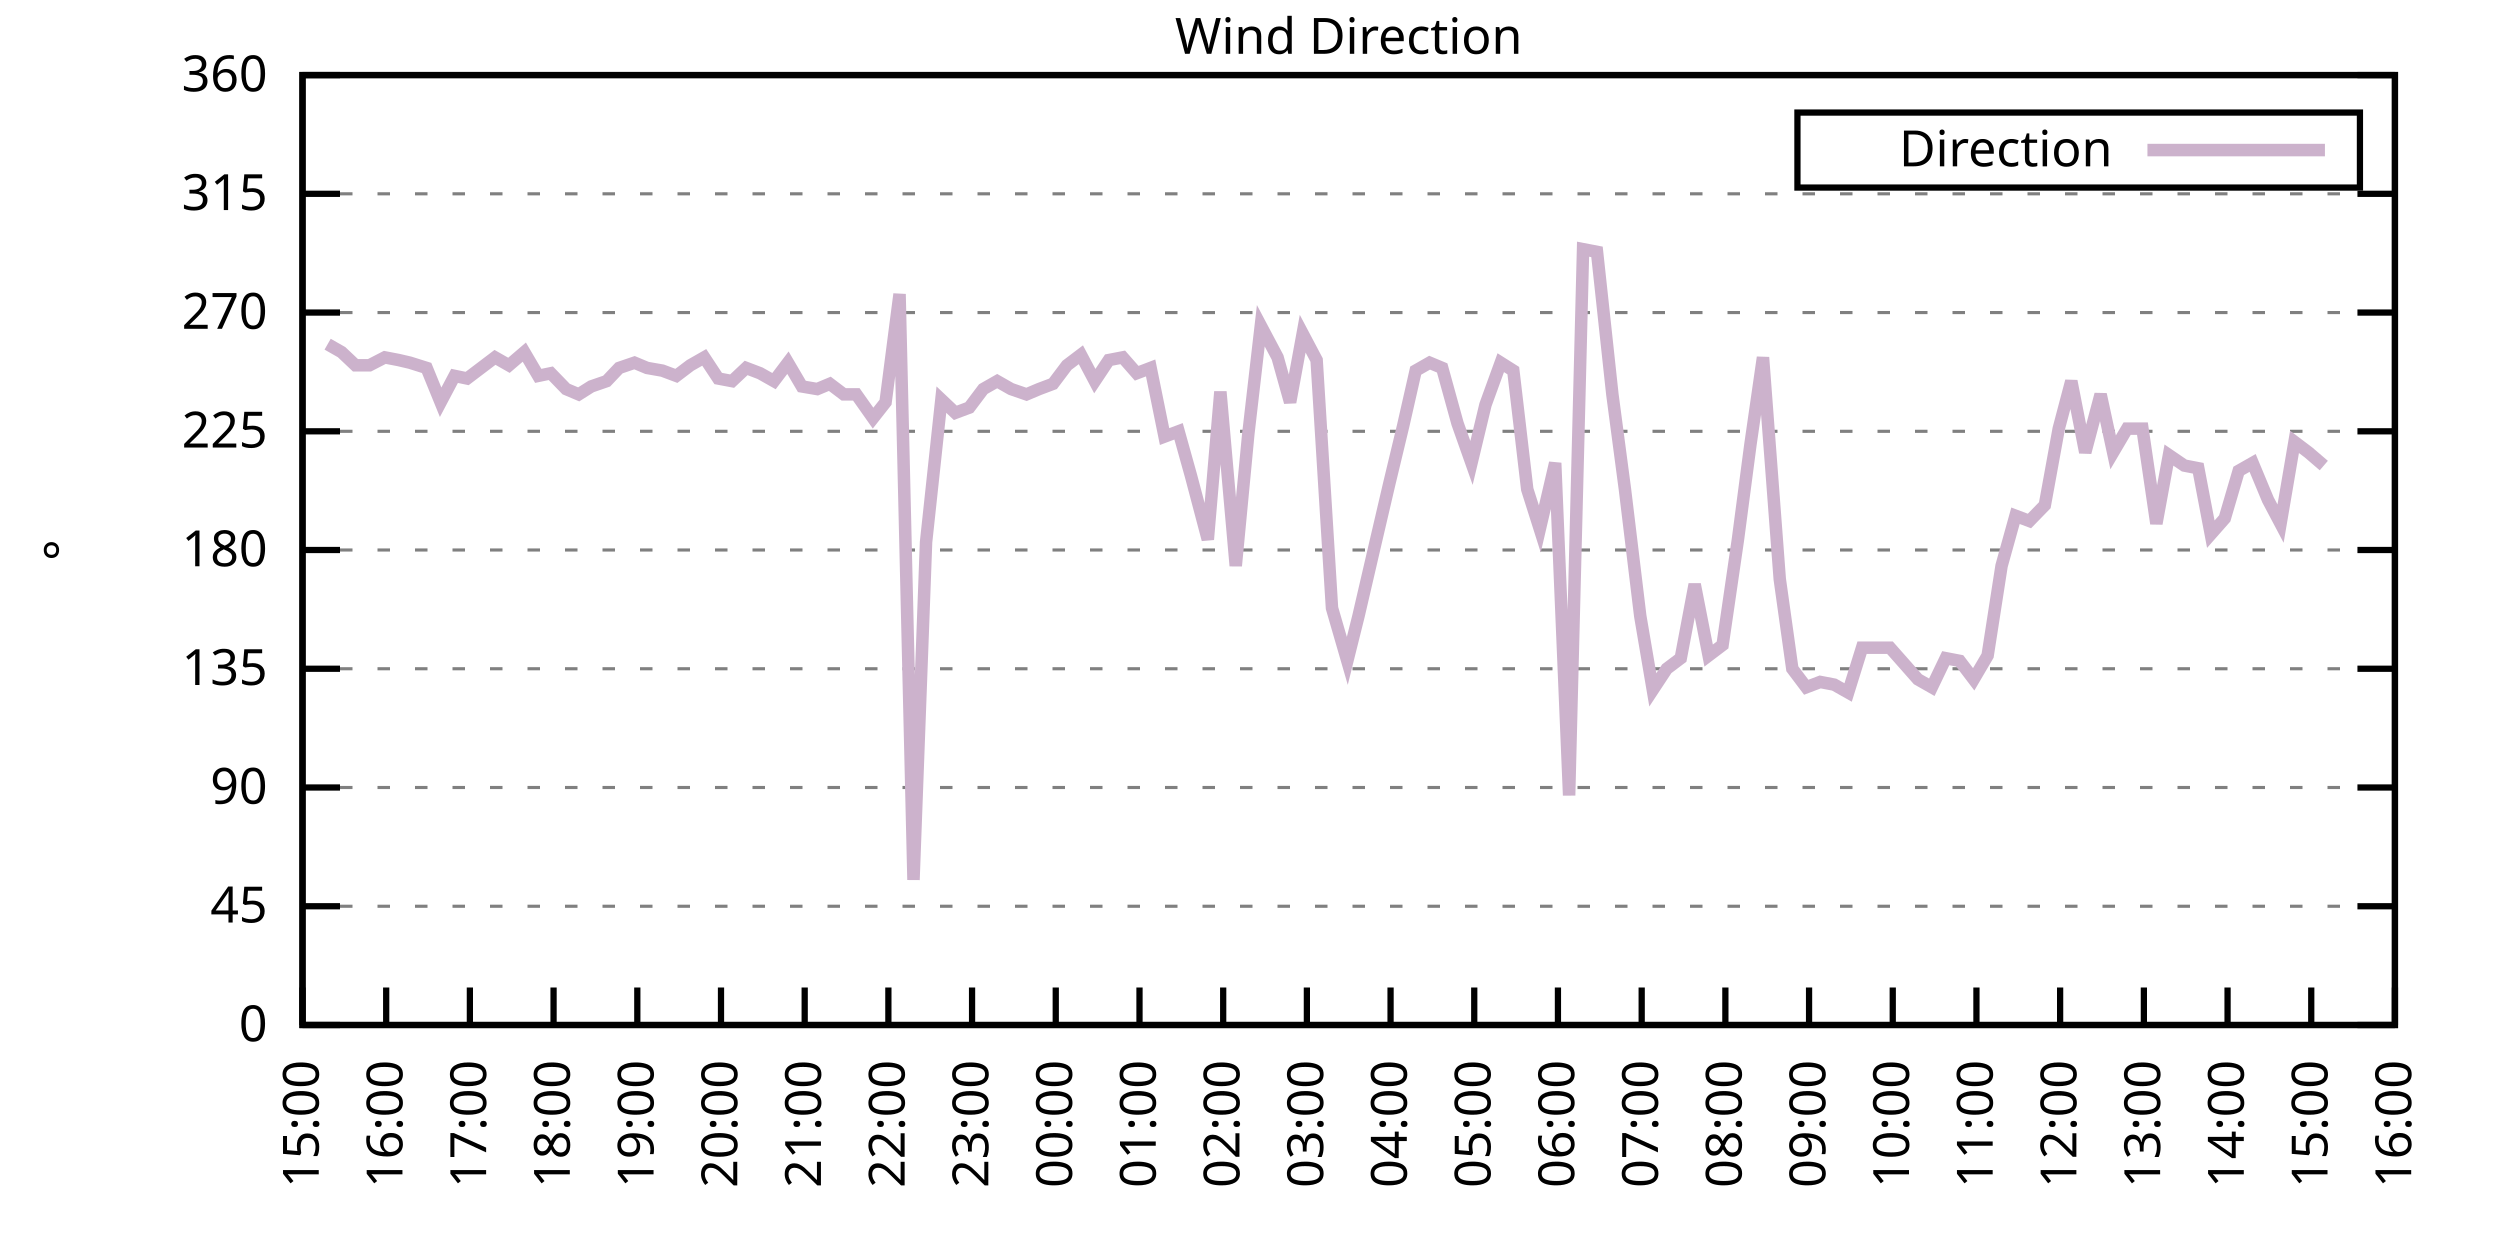
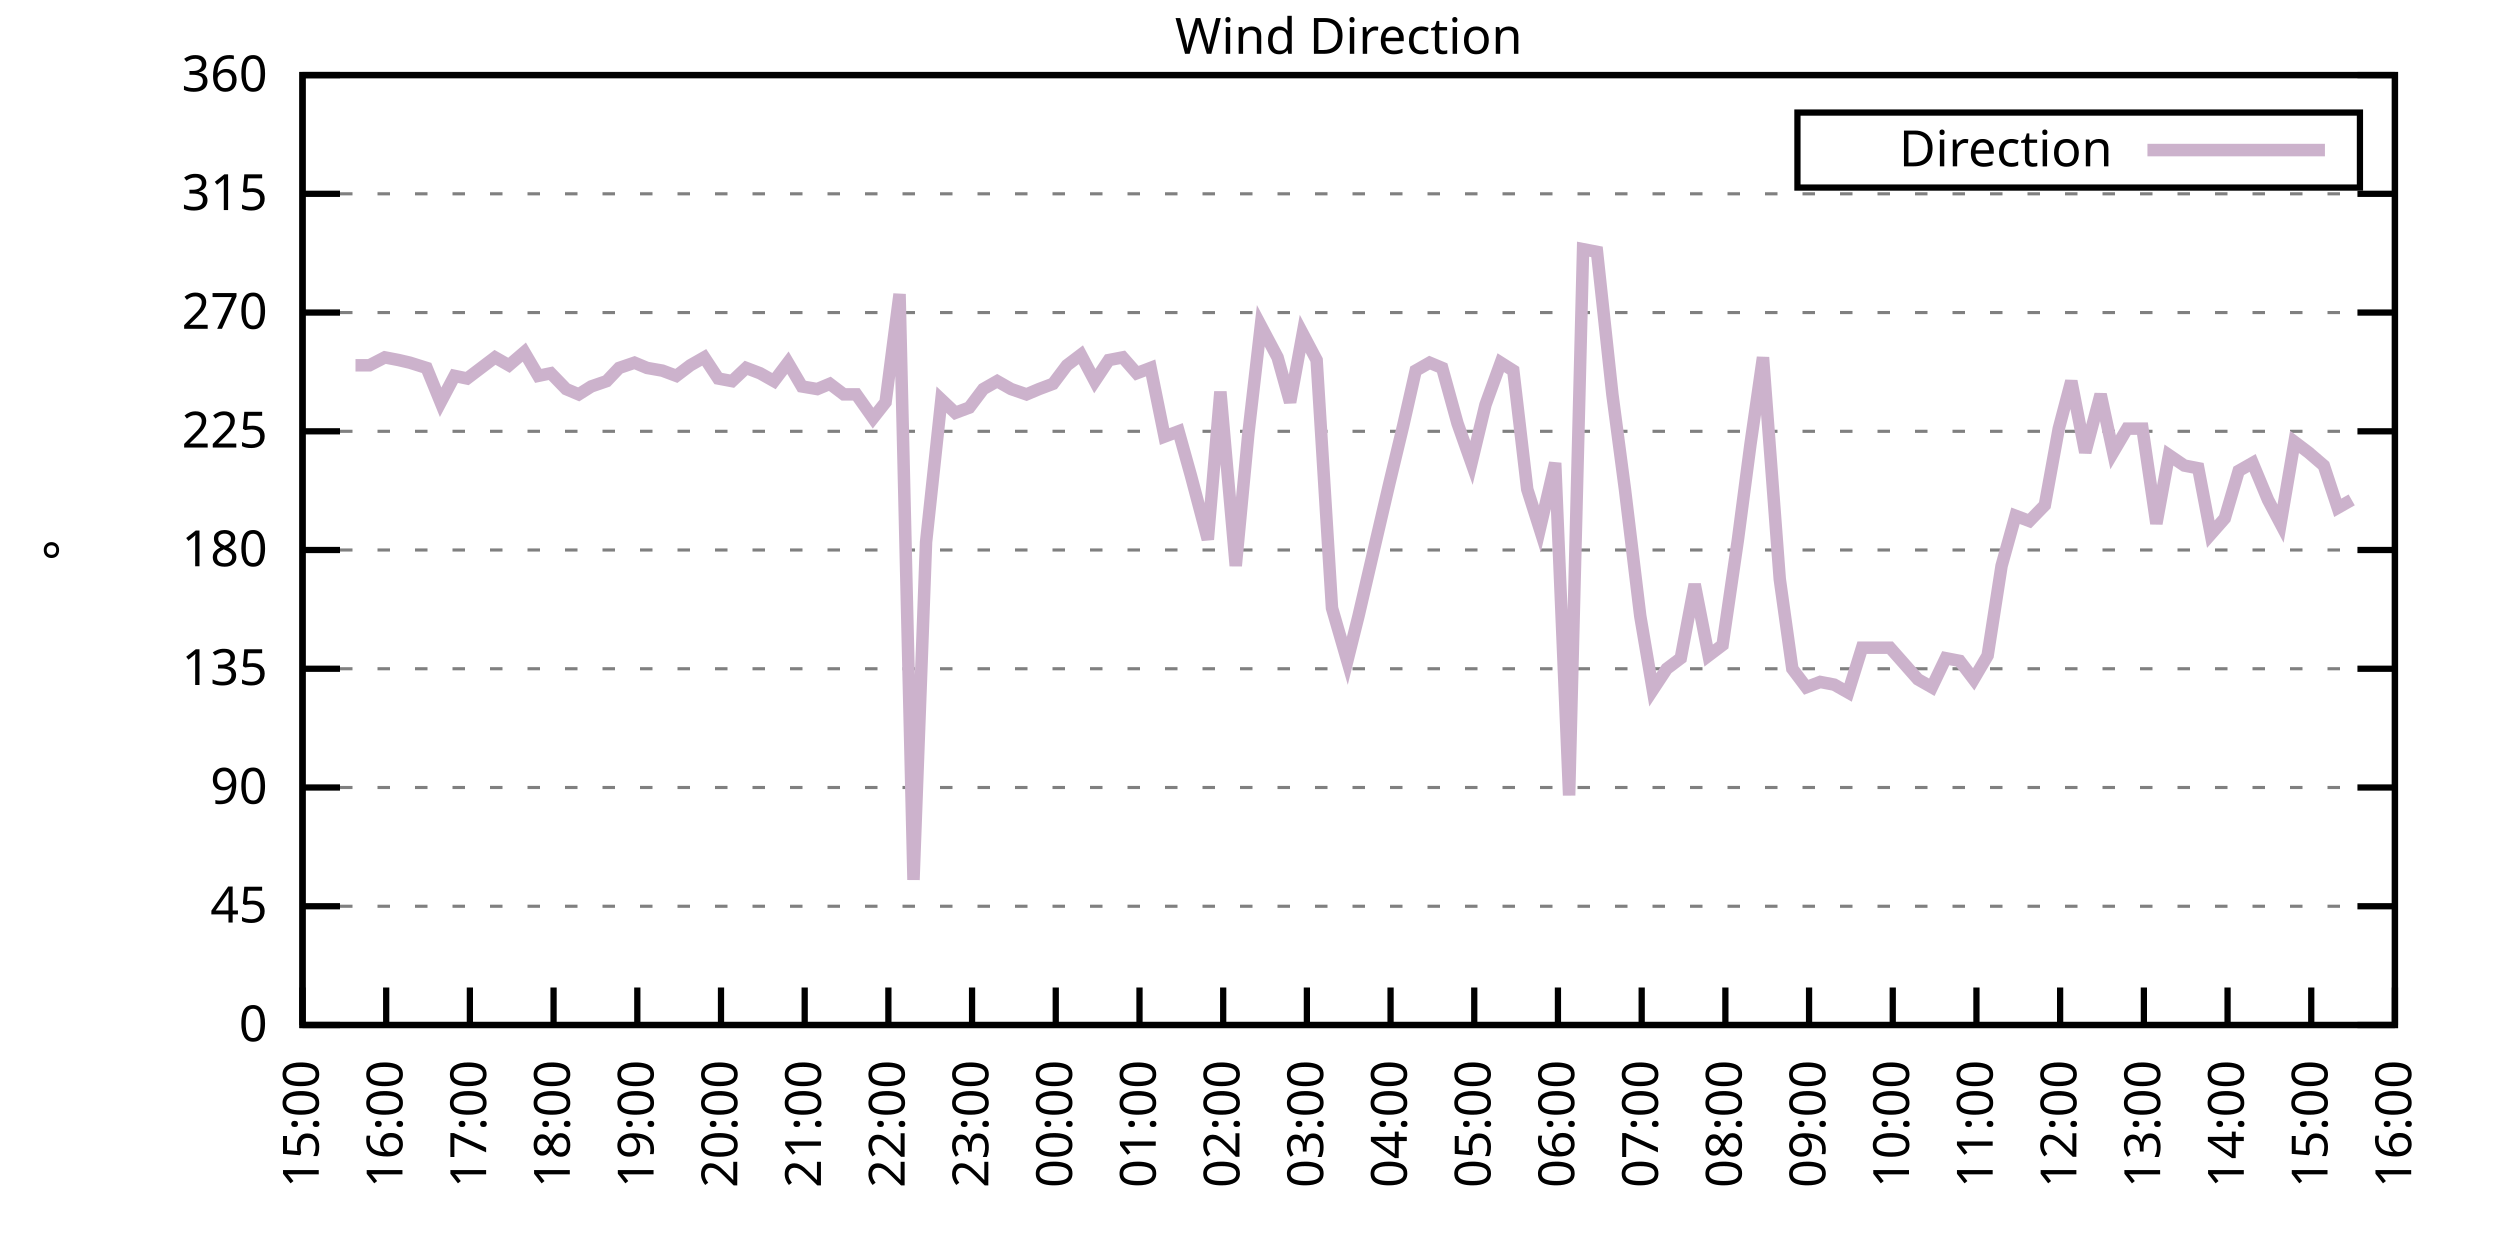
<svg xmlns="http://www.w3.org/2000/svg" xmlns:xlink="http://www.w3.org/1999/xlink" width="400" height="200" viewBox="0 0 400 200">
  <g id="gnuplot_canvas">
    <rect x="0" y="0" width="400" height="200" fill="none" />
    <defs>
      <circle id="gpDot" r="0.5" stroke-width="0.5" stroke="currentColor" />
      <path id="gpPt0" stroke-width="0.333" stroke="currentColor" d="M-1,0 h2 M0,-1 v2" />
      <path id="gpPt1" stroke-width="0.333" stroke="currentColor" d="M-1,-1 L1,1 M1,-1 L-1,1" />
      <path id="gpPt2" stroke-width="0.333" stroke="currentColor" d="M-1,0 L1,0 M0,-1 L0,1 M-1,-1 L1,1 M-1,1 L1,-1" />
      <rect id="gpPt3" stroke-width="0.333" stroke="currentColor" x="-1" y="-1" width="2" height="2" />
      <rect id="gpPt4" stroke-width="0.333" stroke="currentColor" fill="currentColor" x="-1" y="-1" width="2" height="2" />
      <circle id="gpPt5" stroke-width="0.333" stroke="currentColor" cx="0" cy="0" r="1" />
      <use xlink:href="#gpPt5" id="gpPt6" fill="currentColor" stroke="none" />
      <path id="gpPt7" stroke-width="0.333" stroke="currentColor" d="M0,-1.33 L-1.33,0.67 L1.33,0.67 z" />
      <use xlink:href="#gpPt7" id="gpPt8" fill="currentColor" stroke="none" />
      <use xlink:href="#gpPt7" id="gpPt9" stroke="currentColor" transform="rotate(180)" />
      <use xlink:href="#gpPt9" id="gpPt10" fill="currentColor" stroke="none" />
      <use xlink:href="#gpPt3" id="gpPt11" stroke="currentColor" transform="rotate(45)" />
      <use xlink:href="#gpPt11" id="gpPt12" fill="currentColor" stroke="none" />
      <path id="gpPt13" stroke-width="0.333" stroke="currentColor" d="M0,1.330 L1.265,0.411 L0.782,-1.067 L-0.782,-1.076 L-1.265,0.411 z" />
      <use xlink:href="#gpPt13" id="gpPt14" fill="currentColor" stroke="none" />
      <filter id="textbox" filterUnits="objectBoundingBox" x="0" y="0" height="1" width="1">
        <feFlood flood-color="white" flood-opacity="1" result="bgnd" />
        <feComposite in="SourceGraphic" in2="bgnd" operator="atop" />
      </filter>
      <filter id="greybox" filterUnits="objectBoundingBox" x="0" y="0" height="1" width="1">
        <feFlood flood-color="lightgrey" flood-opacity="1" result="grey" />
        <feComposite in="SourceGraphic" in2="grey" operator="atop" />
      </filter>
    </defs>
    <g fill="none" color="white" stroke="currentColor" stroke-width="1.00" stroke-linecap="butt" stroke-linejoin="miter">
</g>
    <g fill="none" color="black" stroke="currentColor" stroke-width="1.00" stroke-linecap="butt" stroke-linejoin="miter">
      <g stroke="none" shape-rendering="crispEdges">
        <polygon fill="rgb(255, 255, 255)" points="48.40,164.00 383.18,164.00 383.18,12.02 48.40,12.02 " />
      </g>
    </g>
    <g fill="none" color="black" stroke="currentColor" stroke-width="1.00" stroke-linecap="butt" stroke-linejoin="miter">
</g>
    <g fill="none" color="black" stroke="black" stroke-width="0.50" stroke-linecap="butt" stroke-linejoin="miter">
</g>
    <g fill="none" color="gray" stroke="currentColor" stroke-width="0.50" stroke-linecap="butt" stroke-linejoin="miter">
      <path stroke="gray" stroke-dasharray="2,4" class="gridline" d="M48.40,164.00 L383.19,164.00  " />
    </g>
    <g fill="none" color="gray" stroke="gray" stroke-width="1.00" stroke-linecap="butt" stroke-linejoin="miter">
</g>
    <g fill="none" color="black" stroke="currentColor" stroke-width="1.00" stroke-linecap="butt" stroke-linejoin="miter">
      <path stroke="black" d="M48.40,164.00 L54.40,164.00 M383.19,164.00 L377.19,164.00  " />
      <g transform="translate(42.80,166.60)" stroke="none" fill="black" font-family="Sans" font-size="8.00" text-anchor="end">
        <text>
          <tspan font-family="Sans"> 0</tspan>
        </text>
      </g>
    </g>
    <g fill="none" color="black" stroke="currentColor" stroke-width="1.00" stroke-linecap="butt" stroke-linejoin="miter">
</g>
    <g fill="none" color="black" stroke="black" stroke-width="0.50" stroke-linecap="butt" stroke-linejoin="miter">
</g>
    <g fill="none" color="gray" stroke="currentColor" stroke-width="0.50" stroke-linecap="butt" stroke-linejoin="miter">
      <path stroke="gray" stroke-dasharray="2,4" class="gridline" d="M48.40,145.00 L383.19,145.00  " />
    </g>
    <g fill="none" color="gray" stroke="gray" stroke-width="1.00" stroke-linecap="butt" stroke-linejoin="miter">
</g>
    <g fill="none" color="black" stroke="currentColor" stroke-width="1.00" stroke-linecap="butt" stroke-linejoin="miter">
      <path stroke="black" d="M48.40,145.00 L54.40,145.00 M383.19,145.00 L377.19,145.00  " />
      <g transform="translate(42.80,147.60)" stroke="none" fill="black" font-family="Sans" font-size="8.00" text-anchor="end">
        <text>
          <tspan font-family="Sans"> 45</tspan>
        </text>
      </g>
    </g>
    <g fill="none" color="black" stroke="currentColor" stroke-width="1.00" stroke-linecap="butt" stroke-linejoin="miter">
</g>
    <g fill="none" color="black" stroke="black" stroke-width="0.50" stroke-linecap="butt" stroke-linejoin="miter">
</g>
    <g fill="none" color="gray" stroke="currentColor" stroke-width="0.50" stroke-linecap="butt" stroke-linejoin="miter">
      <path stroke="gray" stroke-dasharray="2,4" class="gridline" d="M48.40,126.00 L383.19,126.00  " />
    </g>
    <g fill="none" color="gray" stroke="gray" stroke-width="1.00" stroke-linecap="butt" stroke-linejoin="miter">
</g>
    <g fill="none" color="black" stroke="currentColor" stroke-width="1.00" stroke-linecap="butt" stroke-linejoin="miter">
      <path stroke="black" d="M48.40,126.00 L54.40,126.00 M383.19,126.00 L377.19,126.00  " />
      <g transform="translate(42.80,128.60)" stroke="none" fill="black" font-family="Sans" font-size="8.00" text-anchor="end">
        <text>
          <tspan font-family="Sans"> 90</tspan>
        </text>
      </g>
    </g>
    <g fill="none" color="black" stroke="currentColor" stroke-width="1.00" stroke-linecap="butt" stroke-linejoin="miter">
</g>
    <g fill="none" color="black" stroke="black" stroke-width="0.50" stroke-linecap="butt" stroke-linejoin="miter">
</g>
    <g fill="none" color="gray" stroke="currentColor" stroke-width="0.50" stroke-linecap="butt" stroke-linejoin="miter">
      <path stroke="gray" stroke-dasharray="2,4" class="gridline" d="M48.40,107.00 L383.19,107.00  " />
    </g>
    <g fill="none" color="gray" stroke="gray" stroke-width="1.00" stroke-linecap="butt" stroke-linejoin="miter">
</g>
    <g fill="none" color="black" stroke="currentColor" stroke-width="1.00" stroke-linecap="butt" stroke-linejoin="miter">
      <path stroke="black" d="M48.40,107.00 L54.40,107.00 M383.19,107.00 L377.19,107.00  " />
      <g transform="translate(42.80,109.60)" stroke="none" fill="black" font-family="Sans" font-size="8.00" text-anchor="end">
        <text>
          <tspan font-family="Sans"> 135</tspan>
        </text>
      </g>
    </g>
    <g fill="none" color="black" stroke="currentColor" stroke-width="1.00" stroke-linecap="butt" stroke-linejoin="miter">
</g>
    <g fill="none" color="black" stroke="black" stroke-width="0.50" stroke-linecap="butt" stroke-linejoin="miter">
</g>
    <g fill="none" color="gray" stroke="currentColor" stroke-width="0.50" stroke-linecap="butt" stroke-linejoin="miter">
      <path stroke="gray" stroke-dasharray="2,4" class="gridline" d="M48.40,88.00 L383.19,88.00  " />
    </g>
    <g fill="none" color="gray" stroke="gray" stroke-width="1.00" stroke-linecap="butt" stroke-linejoin="miter">
</g>
    <g fill="none" color="black" stroke="currentColor" stroke-width="1.00" stroke-linecap="butt" stroke-linejoin="miter">
      <path stroke="black" d="M48.40,88.00 L54.40,88.00 M383.19,88.00 L377.19,88.00  " />
      <g transform="translate(42.80,90.60)" stroke="none" fill="black" font-family="Sans" font-size="8.00" text-anchor="end">
        <text>
          <tspan font-family="Sans"> 180</tspan>
        </text>
      </g>
    </g>
    <g fill="none" color="black" stroke="currentColor" stroke-width="1.00" stroke-linecap="butt" stroke-linejoin="miter">
</g>
    <g fill="none" color="black" stroke="black" stroke-width="0.50" stroke-linecap="butt" stroke-linejoin="miter">
</g>
    <g fill="none" color="gray" stroke="currentColor" stroke-width="0.50" stroke-linecap="butt" stroke-linejoin="miter">
      <path stroke="gray" stroke-dasharray="2,4" class="gridline" d="M48.40,69.01 L383.19,69.01  " />
    </g>
    <g fill="none" color="gray" stroke="gray" stroke-width="1.00" stroke-linecap="butt" stroke-linejoin="miter">
</g>
    <g fill="none" color="black" stroke="currentColor" stroke-width="1.00" stroke-linecap="butt" stroke-linejoin="miter">
      <path stroke="black" d="M48.40,69.01 L54.40,69.01 M383.19,69.01 L377.19,69.01  " />
      <g transform="translate(42.80,71.61)" stroke="none" fill="black" font-family="Sans" font-size="8.00" text-anchor="end">
        <text>
          <tspan font-family="Sans"> 225</tspan>
        </text>
      </g>
    </g>
    <g fill="none" color="black" stroke="currentColor" stroke-width="1.00" stroke-linecap="butt" stroke-linejoin="miter">
</g>
    <g fill="none" color="black" stroke="black" stroke-width="0.50" stroke-linecap="butt" stroke-linejoin="miter">
</g>
    <g fill="none" color="gray" stroke="currentColor" stroke-width="0.50" stroke-linecap="butt" stroke-linejoin="miter">
      <path stroke="gray" stroke-dasharray="2,4" class="gridline" d="M48.40,50.01 L383.19,50.01  " />
    </g>
    <g fill="none" color="gray" stroke="gray" stroke-width="1.00" stroke-linecap="butt" stroke-linejoin="miter">
</g>
    <g fill="none" color="black" stroke="currentColor" stroke-width="1.00" stroke-linecap="butt" stroke-linejoin="miter">
      <path stroke="black" d="M48.40,50.01 L54.40,50.01 M383.19,50.01 L377.19,50.01  " />
      <g transform="translate(42.80,52.61)" stroke="none" fill="black" font-family="Sans" font-size="8.00" text-anchor="end">
        <text>
          <tspan font-family="Sans"> 270</tspan>
        </text>
      </g>
    </g>
    <g fill="none" color="black" stroke="currentColor" stroke-width="1.00" stroke-linecap="butt" stroke-linejoin="miter">
</g>
    <g fill="none" color="black" stroke="black" stroke-width="0.50" stroke-linecap="butt" stroke-linejoin="miter">
</g>
    <g fill="none" color="gray" stroke="currentColor" stroke-width="0.50" stroke-linecap="butt" stroke-linejoin="miter">
      <path stroke="gray" stroke-dasharray="2,4" class="gridline" d="M48.40,31.01 L383.19,31.01  " />
    </g>
    <g fill="none" color="gray" stroke="gray" stroke-width="1.00" stroke-linecap="butt" stroke-linejoin="miter">
</g>
    <g fill="none" color="black" stroke="currentColor" stroke-width="1.00" stroke-linecap="butt" stroke-linejoin="miter">
      <path stroke="black" d="M48.40,31.01 L54.40,31.01 M383.19,31.01 L377.19,31.01  " />
      <g transform="translate(42.80,33.61)" stroke="none" fill="black" font-family="Sans" font-size="8.00" text-anchor="end">
        <text>
          <tspan font-family="Sans"> 315</tspan>
        </text>
      </g>
    </g>
    <g fill="none" color="black" stroke="currentColor" stroke-width="1.00" stroke-linecap="butt" stroke-linejoin="miter">
</g>
    <g fill="none" color="black" stroke="black" stroke-width="0.50" stroke-linecap="butt" stroke-linejoin="miter">
</g>
    <g fill="none" color="gray" stroke="currentColor" stroke-width="0.50" stroke-linecap="butt" stroke-linejoin="miter">
      <path stroke="gray" stroke-dasharray="2,4" class="gridline" d="M48.40,12.01 L383.19,12.01  " />
    </g>
    <g fill="none" color="gray" stroke="gray" stroke-width="1.00" stroke-linecap="butt" stroke-linejoin="miter">
</g>
    <g fill="none" color="black" stroke="currentColor" stroke-width="1.00" stroke-linecap="butt" stroke-linejoin="miter">
      <path stroke="black" d="M48.40,12.01 L54.40,12.01 M383.19,12.01 L377.19,12.01  " />
      <g transform="translate(42.80,14.61)" stroke="none" fill="black" font-family="Sans" font-size="8.00" text-anchor="end">
        <text>
          <tspan font-family="Sans"> 360</tspan>
        </text>
      </g>
    </g>
    <g fill="none" color="black" stroke="currentColor" stroke-width="1.00" stroke-linecap="butt" stroke-linejoin="miter">
      <path stroke="black" d="M48.40,164.00 L48.40,158.00  " />
      <g transform="translate(51.00,169.60) rotate(270.00)" stroke="none" fill="black" font-family="Sans" font-size="8.00" text-anchor="end">
        <text>
          <tspan font-family="Sans">15:00</tspan>
        </text>
      </g>
    </g>
    <g fill="none" color="black" stroke="currentColor" stroke-width="1.00" stroke-linecap="butt" stroke-linejoin="miter">
      <path stroke="black" d="M61.79,164.00 L61.79,158.00  " />
      <g transform="translate(64.39,169.60) rotate(270.00)" stroke="none" fill="black" font-family="Sans" font-size="8.00" text-anchor="end">
        <text>
          <tspan font-family="Sans">16:00</tspan>
        </text>
      </g>
    </g>
    <g fill="none" color="black" stroke="currentColor" stroke-width="1.00" stroke-linecap="butt" stroke-linejoin="miter">
      <path stroke="black" d="M75.18,164.00 L75.18,158.00  " />
      <g transform="translate(77.78,169.60) rotate(270.00)" stroke="none" fill="black" font-family="Sans" font-size="8.00" text-anchor="end">
        <text>
          <tspan font-family="Sans">17:00</tspan>
        </text>
      </g>
    </g>
    <g fill="none" color="black" stroke="currentColor" stroke-width="1.00" stroke-linecap="butt" stroke-linejoin="miter">
      <path stroke="black" d="M88.57,164.00 L88.57,158.00  " />
      <g transform="translate(91.17,169.60) rotate(270.00)" stroke="none" fill="black" font-family="Sans" font-size="8.00" text-anchor="end">
        <text>
          <tspan font-family="Sans">18:00</tspan>
        </text>
      </g>
    </g>
    <g fill="none" color="black" stroke="currentColor" stroke-width="1.00" stroke-linecap="butt" stroke-linejoin="miter">
      <path stroke="black" d="M101.97,164.00 L101.97,158.00  " />
      <g transform="translate(104.57,169.60) rotate(270.00)" stroke="none" fill="black" font-family="Sans" font-size="8.00" text-anchor="end">
        <text>
          <tspan font-family="Sans">19:00</tspan>
        </text>
      </g>
    </g>
    <g fill="none" color="black" stroke="currentColor" stroke-width="1.00" stroke-linecap="butt" stroke-linejoin="miter">
      <path stroke="black" d="M115.36,164.00 L115.36,158.00  " />
      <g transform="translate(117.96,169.60) rotate(270.00)" stroke="none" fill="black" font-family="Sans" font-size="8.00" text-anchor="end">
        <text>
          <tspan font-family="Sans">20:00</tspan>
        </text>
      </g>
    </g>
    <g fill="none" color="black" stroke="currentColor" stroke-width="1.00" stroke-linecap="butt" stroke-linejoin="miter">
      <path stroke="black" d="M128.75,164.00 L128.75,158.00  " />
      <g transform="translate(131.35,169.60) rotate(270.00)" stroke="none" fill="black" font-family="Sans" font-size="8.00" text-anchor="end">
        <text>
          <tspan font-family="Sans">21:00</tspan>
        </text>
      </g>
    </g>
    <g fill="none" color="black" stroke="currentColor" stroke-width="1.00" stroke-linecap="butt" stroke-linejoin="miter">
      <path stroke="black" d="M142.14,164.00 L142.14,158.00  " />
      <g transform="translate(144.74,169.60) rotate(270.00)" stroke="none" fill="black" font-family="Sans" font-size="8.00" text-anchor="end">
        <text>
          <tspan font-family="Sans">22:00</tspan>
        </text>
      </g>
    </g>
    <g fill="none" color="black" stroke="currentColor" stroke-width="1.00" stroke-linecap="butt" stroke-linejoin="miter">
      <path stroke="black" d="M155.53,164.00 L155.53,158.00  " />
      <g transform="translate(158.13,169.60) rotate(270.00)" stroke="none" fill="black" font-family="Sans" font-size="8.00" text-anchor="end">
        <text>
          <tspan font-family="Sans">23:00</tspan>
        </text>
      </g>
    </g>
    <g fill="none" color="black" stroke="currentColor" stroke-width="1.00" stroke-linecap="butt" stroke-linejoin="miter">
      <path stroke="black" d="M168.92,164.00 L168.92,158.00  " />
      <g transform="translate(171.52,169.60) rotate(270.00)" stroke="none" fill="black" font-family="Sans" font-size="8.00" text-anchor="end">
        <text>
          <tspan font-family="Sans">00:00</tspan>
        </text>
      </g>
    </g>
    <g fill="none" color="black" stroke="currentColor" stroke-width="1.00" stroke-linecap="butt" stroke-linejoin="miter">
      <path stroke="black" d="M182.32,164.00 L182.32,158.00  " />
      <g transform="translate(184.92,169.60) rotate(270.00)" stroke="none" fill="black" font-family="Sans" font-size="8.00" text-anchor="end">
        <text>
          <tspan font-family="Sans">01:00</tspan>
        </text>
      </g>
    </g>
    <g fill="none" color="black" stroke="currentColor" stroke-width="1.00" stroke-linecap="butt" stroke-linejoin="miter">
      <path stroke="black" d="M195.71,164.00 L195.71,158.00  " />
      <g transform="translate(198.31,169.60) rotate(270.00)" stroke="none" fill="black" font-family="Sans" font-size="8.00" text-anchor="end">
        <text>
          <tspan font-family="Sans">02:00</tspan>
        </text>
      </g>
    </g>
    <g fill="none" color="black" stroke="currentColor" stroke-width="1.00" stroke-linecap="butt" stroke-linejoin="miter">
      <path stroke="black" d="M209.10,164.00 L209.10,158.00  " />
      <g transform="translate(211.70,169.60) rotate(270.00)" stroke="none" fill="black" font-family="Sans" font-size="8.00" text-anchor="end">
        <text>
          <tspan font-family="Sans">03:00</tspan>
        </text>
      </g>
    </g>
    <g fill="none" color="black" stroke="currentColor" stroke-width="1.00" stroke-linecap="butt" stroke-linejoin="miter">
      <path stroke="black" d="M222.49,164.00 L222.49,158.00  " />
      <g transform="translate(225.09,169.60) rotate(270.00)" stroke="none" fill="black" font-family="Sans" font-size="8.00" text-anchor="end">
        <text>
          <tspan font-family="Sans">04:00</tspan>
        </text>
      </g>
    </g>
    <g fill="none" color="black" stroke="currentColor" stroke-width="1.00" stroke-linecap="butt" stroke-linejoin="miter">
      <path stroke="black" d="M235.88,164.00 L235.88,158.00  " />
      <g transform="translate(238.48,169.60) rotate(270.00)" stroke="none" fill="black" font-family="Sans" font-size="8.00" text-anchor="end">
        <text>
          <tspan font-family="Sans">05:00</tspan>
        </text>
      </g>
    </g>
    <g fill="none" color="black" stroke="currentColor" stroke-width="1.00" stroke-linecap="butt" stroke-linejoin="miter">
      <path stroke="black" d="M249.27,164.00 L249.27,158.00  " />
      <g transform="translate(251.87,169.60) rotate(270.00)" stroke="none" fill="black" font-family="Sans" font-size="8.00" text-anchor="end">
        <text>
          <tspan font-family="Sans">06:00</tspan>
        </text>
      </g>
    </g>
    <g fill="none" color="black" stroke="currentColor" stroke-width="1.00" stroke-linecap="butt" stroke-linejoin="miter">
      <path stroke="black" d="M262.67,164.00 L262.67,158.00  " />
      <g transform="translate(265.27,169.60) rotate(270.00)" stroke="none" fill="black" font-family="Sans" font-size="8.00" text-anchor="end">
        <text>
          <tspan font-family="Sans">07:00</tspan>
        </text>
      </g>
    </g>
    <g fill="none" color="black" stroke="currentColor" stroke-width="1.00" stroke-linecap="butt" stroke-linejoin="miter">
      <path stroke="black" d="M276.06,164.00 L276.06,158.00  " />
      <g transform="translate(278.66,169.60) rotate(270.00)" stroke="none" fill="black" font-family="Sans" font-size="8.00" text-anchor="end">
        <text>
          <tspan font-family="Sans">08:00</tspan>
        </text>
      </g>
    </g>
    <g fill="none" color="black" stroke="currentColor" stroke-width="1.00" stroke-linecap="butt" stroke-linejoin="miter">
      <path stroke="black" d="M289.45,164.00 L289.45,158.00  " />
      <g transform="translate(292.05,169.60) rotate(270.00)" stroke="none" fill="black" font-family="Sans" font-size="8.00" text-anchor="end">
        <text>
          <tspan font-family="Sans">09:00</tspan>
        </text>
      </g>
    </g>
    <g fill="none" color="black" stroke="currentColor" stroke-width="1.00" stroke-linecap="butt" stroke-linejoin="miter">
      <path stroke="black" d="M302.84,164.00 L302.84,158.00  " />
      <g transform="translate(305.44,169.60) rotate(270.00)" stroke="none" fill="black" font-family="Sans" font-size="8.00" text-anchor="end">
        <text>
          <tspan font-family="Sans">10:00</tspan>
        </text>
      </g>
    </g>
    <g fill="none" color="black" stroke="currentColor" stroke-width="1.00" stroke-linecap="butt" stroke-linejoin="miter">
      <path stroke="black" d="M316.23,164.00 L316.23,158.00  " />
      <g transform="translate(318.83,169.60) rotate(270.00)" stroke="none" fill="black" font-family="Sans" font-size="8.00" text-anchor="end">
        <text>
          <tspan font-family="Sans">11:00</tspan>
        </text>
      </g>
    </g>
    <g fill="none" color="black" stroke="currentColor" stroke-width="1.00" stroke-linecap="butt" stroke-linejoin="miter">
      <path stroke="black" d="M329.62,164.00 L329.62,158.00  " />
      <g transform="translate(332.22,169.60) rotate(270.00)" stroke="none" fill="black" font-family="Sans" font-size="8.00" text-anchor="end">
        <text>
          <tspan font-family="Sans">12:00</tspan>
        </text>
      </g>
    </g>
    <g fill="none" color="black" stroke="currentColor" stroke-width="1.00" stroke-linecap="butt" stroke-linejoin="miter">
      <path stroke="black" d="M343.02,164.00 L343.02,158.00  " />
      <g transform="translate(345.62,169.60) rotate(270.00)" stroke="none" fill="black" font-family="Sans" font-size="8.00" text-anchor="end">
        <text>
          <tspan font-family="Sans">13:00</tspan>
        </text>
      </g>
    </g>
    <g fill="none" color="black" stroke="currentColor" stroke-width="1.00" stroke-linecap="butt" stroke-linejoin="miter">
      <path stroke="black" d="M356.41,164.00 L356.41,158.00  " />
      <g transform="translate(359.01,169.60) rotate(270.00)" stroke="none" fill="black" font-family="Sans" font-size="8.00" text-anchor="end">
        <text>
          <tspan font-family="Sans">14:00</tspan>
        </text>
      </g>
    </g>
    <g fill="none" color="black" stroke="currentColor" stroke-width="1.00" stroke-linecap="butt" stroke-linejoin="miter">
      <path stroke="black" d="M369.80,164.00 L369.80,158.00  " />
      <g transform="translate(372.40,169.60) rotate(270.00)" stroke="none" fill="black" font-family="Sans" font-size="8.00" text-anchor="end">
        <text>
          <tspan font-family="Sans">15:00</tspan>
        </text>
      </g>
    </g>
    <g fill="none" color="black" stroke="currentColor" stroke-width="1.00" stroke-linecap="butt" stroke-linejoin="miter">
      <path stroke="black" d="M383.19,164.00 L383.19,158.00  " />
      <g transform="translate(385.79,169.60) rotate(270.00)" stroke="none" fill="black" font-family="Sans" font-size="8.00" text-anchor="end">
        <text>
          <tspan font-family="Sans">16:00</tspan>
        </text>
      </g>
    </g>
    <g fill="none" color="black" stroke="currentColor" stroke-width="1.00" stroke-linecap="butt" stroke-linejoin="miter">
</g>
    <g fill="none" color="black" stroke="currentColor" stroke-width="1.00" stroke-linecap="butt" stroke-linejoin="miter">
      <path stroke="black" d="M48.40,12.01 L48.40,164.00 L383.19,164.00 L383.19,12.01 L48.40,12.01 Z  " />
    </g>
    <g fill="none" color="black" stroke="currentColor" stroke-width="1.00" stroke-linecap="butt" stroke-linejoin="miter">
</g>
    <g fill="none" color="black" stroke="currentColor" stroke-width="1.00" stroke-linecap="butt" stroke-linejoin="miter">
      <path stroke="black" d="M287.59,30.01 L287.59,18.01 L377.59,18.01 L377.59,30.01 L287.59,30.01 Z  " />
    </g>
    <g id="Wind_direction_plot_1">
      <g fill="none" color="white" stroke="black" stroke-width="2.00" stroke-linecap="butt" stroke-linejoin="miter">
</g>
      <g fill="none" color="black" stroke="currentColor" stroke-width="2.00" stroke-linecap="butt" stroke-linejoin="miter">
        <g transform="translate(337.99,26.61)" stroke="none" fill="black" font-family="Sans" font-size="8.00" text-anchor="end">
          <text>
            <tspan font-family="Sans">Direction</tspan>
          </text>
        </g>
      </g>
      <g fill="none" color="black" stroke="currentColor" stroke-width="2.00" stroke-linecap="butt" stroke-linejoin="miter">
-         <path stroke="rgb(204, 178, 204)" d="M343.59,24.01 L371.99,24.01 M52.42,55.07 L54.65,56.34 L56.88,58.45 L59.11,58.45 L61.57,57.18 L63.80,57.61   L65.59,58.03 L68.26,58.87 L70.50,64.36 L72.73,60.14 L74.74,60.56 L76.97,58.87 L79.20,57.18 L81.43,58.45   L83.89,56.34 L86.12,60.14 L88.13,59.72 L90.58,62.25 L92.59,63.10 L94.60,61.83 L97.06,60.98 L99.06,58.87   L101.52,58.03 L103.53,58.87 L105.98,59.30 L108.22,60.14 L110.45,58.45 L112.68,57.18 L114.91,60.56 L117.14,60.98   L119.38,58.87 L121.61,59.72 L123.84,60.98 L126.07,58.03 L128.30,61.83 L130.76,62.25 L132.77,61.41 L135.00,63.10   L137.01,63.10 L139.69,66.90 L141.69,64.36 L143.93,47.05 L146.16,140.78 L148.17,86.74 L150.62,63.94 L152.85,66.05   L155.09,65.21 L157.32,62.25 L159.55,60.98 L161.78,62.25 L164.24,63.10 L166.25,62.25 L168.48,61.41 L170.71,58.45   L172.94,56.76 L175.17,60.98 L177.41,57.61 L179.64,57.18 L181.87,59.72 L184.10,58.87 L186.33,69.85 L188.57,69.01   L190.57,76.18 L193.25,86.32 L195.26,62.67 L197.72,90.54 L199.73,69.43 L201.73,52.12 L204.41,57.18 L206.42,64.36   L208.43,53.39 L210.66,57.61 L213.12,97.29 L215.57,105.74 L217.36,98.56 L219.81,88.00 L222.27,77.45 L224.50,68.16   L226.51,59.30 L228.74,58.03 L230.75,58.87 L233.20,67.74 L235.44,74.07 L237.67,64.78 L240.12,58.03 L242.13,59.30   L244.36,78.29 L246.37,84.63 L248.83,74.07 L251.06,127.27 L253.29,39.87 L255.52,40.30 L257.98,63.10 L259.99,78.29   L262.44,98.56 L264.45,110.38 L266.68,107.00 L268.92,105.31 L271.15,93.49 L273.38,104.89 L275.61,103.20 L278.07,86.32   L280.07,71.12 L282.08,57.18 L284.76,92.65 L286.77,107.00 L289.00,109.96 L291.23,109.11 L293.47,109.54 L295.70,110.80   L297.93,103.63 L300.16,103.63 L302.39,103.63 L304.63,106.16 L306.86,108.69 L309.09,109.96 L311.32,105.31 L313.55,105.74   L315.79,108.69 L318.02,104.89 L320.25,90.54 L322.48,82.52 L324.71,83.36 L327.17,80.83 L329.40,68.58 L331.41,60.98   L333.64,72.38 L336.10,63.10 L338.10,72.38 L340.34,68.58 L342.79,68.58 L345.02,83.78 L347.03,72.81 L349.49,74.49   L351.72,74.92 L353.73,85.47 L355.96,82.94 L358.19,75.34 L360.42,74.07 L362.88,79.98 L364.89,83.78 L367.12,70.70   L369.35,72.38 L371.81,74.49  " />
+         <path stroke="rgb(204, 178, 204)" d="M343.59,24.01 L371.99,24.01 M56.88,58.45 L59.11,58.45 L61.57,57.18 L63.80,57.61 L65.59,58.03 L68.26,58.87   L70.50,64.36 L72.73,60.14 L74.74,60.56 L76.97,58.87 L79.20,57.18 L81.43,58.45 L83.89,56.34 L86.12,60.14   L88.13,59.72 L90.58,62.25 L92.59,63.10 L94.60,61.83 L97.06,60.98 L99.06,58.87 L101.52,58.03 L103.53,58.87   L105.98,59.30 L108.22,60.14 L110.45,58.45 L112.68,57.18 L114.91,60.56 L117.14,60.98 L119.38,58.87 L121.61,59.72   L123.84,60.98 L126.07,58.03 L128.30,61.83 L130.76,62.25 L132.77,61.41 L135.00,63.10 L137.01,63.10 L139.69,66.90   L141.69,64.36 L143.93,47.05 L146.16,140.78 L148.17,86.74 L150.62,63.94 L152.85,66.05 L155.09,65.21 L157.32,62.25   L159.55,60.98 L161.78,62.25 L164.24,63.10 L166.25,62.25 L168.48,61.41 L170.71,58.45 L172.94,56.76 L175.17,60.98   L177.41,57.61 L179.64,57.18 L181.87,59.72 L184.10,58.87 L186.33,69.85 L188.57,69.01 L190.57,76.18 L193.25,86.32   L195.26,62.67 L197.72,90.54 L199.73,69.43 L201.73,52.12 L204.41,57.18 L206.42,64.36 L208.43,53.39 L210.66,57.61   L213.12,97.29 L215.57,105.74 L217.36,98.56 L219.81,88.00 L222.27,77.45 L224.50,68.16 L226.51,59.30 L228.74,58.03   L230.75,58.87 L233.20,67.74 L235.44,74.07 L237.67,64.78 L240.12,58.03 L242.13,59.30 L244.36,78.29 L246.37,84.63   L248.83,74.07 L251.06,127.27 L253.29,39.87 L255.52,40.30 L257.98,63.10 L259.99,78.29 L262.44,98.56 L264.45,110.38   L266.68,107.00 L268.92,105.31 L271.15,93.49 L273.38,104.89 L275.61,103.20 L278.07,86.32 L280.07,71.12 L282.08,57.18   L284.76,92.65 L286.77,107.00 L289.00,109.96 L291.23,109.11 L293.47,109.54 L295.70,110.80 L297.93,103.63 L300.16,103.63   L302.39,103.63 L304.63,106.16 L306.86,108.69 L309.09,109.96 L311.32,105.31 L313.55,105.74 L315.79,108.69 L318.02,104.89   L320.25,90.54 L322.48,82.52 L324.71,83.36 L327.17,80.83 L329.40,68.58 L331.41,60.98 L333.64,72.38 L336.10,63.10   L338.10,72.38 L340.34,68.58 L342.79,68.58 L345.02,83.78 L347.03,72.81 L349.49,74.49 L351.72,74.92 L353.73,85.47   L355.96,82.94 L358.19,75.34 L360.42,74.07 L362.88,79.98 L364.89,83.78 L367.12,70.70 L369.35,72.38 L371.81,74.49   L374.04,81.25 L376.27,79.98  " />
      </g>
    </g>
    <g fill="none" color="black" stroke="currentColor" stroke-width="2.00" stroke-linecap="butt" stroke-linejoin="miter">
</g>
    <g fill="none" color="black" stroke="black" stroke-width="1.00" stroke-linecap="butt" stroke-linejoin="miter">
</g>
    <g fill="none" color="black" stroke="currentColor" stroke-width="1.00" stroke-linecap="butt" stroke-linejoin="miter">
      <path stroke="black" d="M48.40,12.01 L48.40,164.00 L383.19,164.00 L383.19,12.01 L48.40,12.01 Z  " />
      <g transform="translate(12.80,88.01) rotate(270.00)" stroke="none" fill="black" font-family="Sans" font-size="8.00" text-anchor="middle">
        <text>
          <tspan font-family="Sans">°</tspan>
        </text>
      </g>
    </g>
    <g fill="none" color="black" stroke="currentColor" stroke-width="1.00" stroke-linecap="butt" stroke-linejoin="miter">
</g>
    <g fill="none" color="black" stroke="currentColor" stroke-width="1.00" stroke-linecap="butt" stroke-linejoin="miter">
      <g transform="translate(215.79,8.61)" stroke="none" fill="black" font-family="Sans" font-size="8.00" text-anchor="middle">
        <text>
          <tspan font-family="Sans">Wind Direction</tspan>
        </text>
      </g>
    </g>
    <g fill="none" color="black" stroke="currentColor" stroke-width="1.00" stroke-linecap="butt" stroke-linejoin="miter">
</g>
  </g>
</svg>
